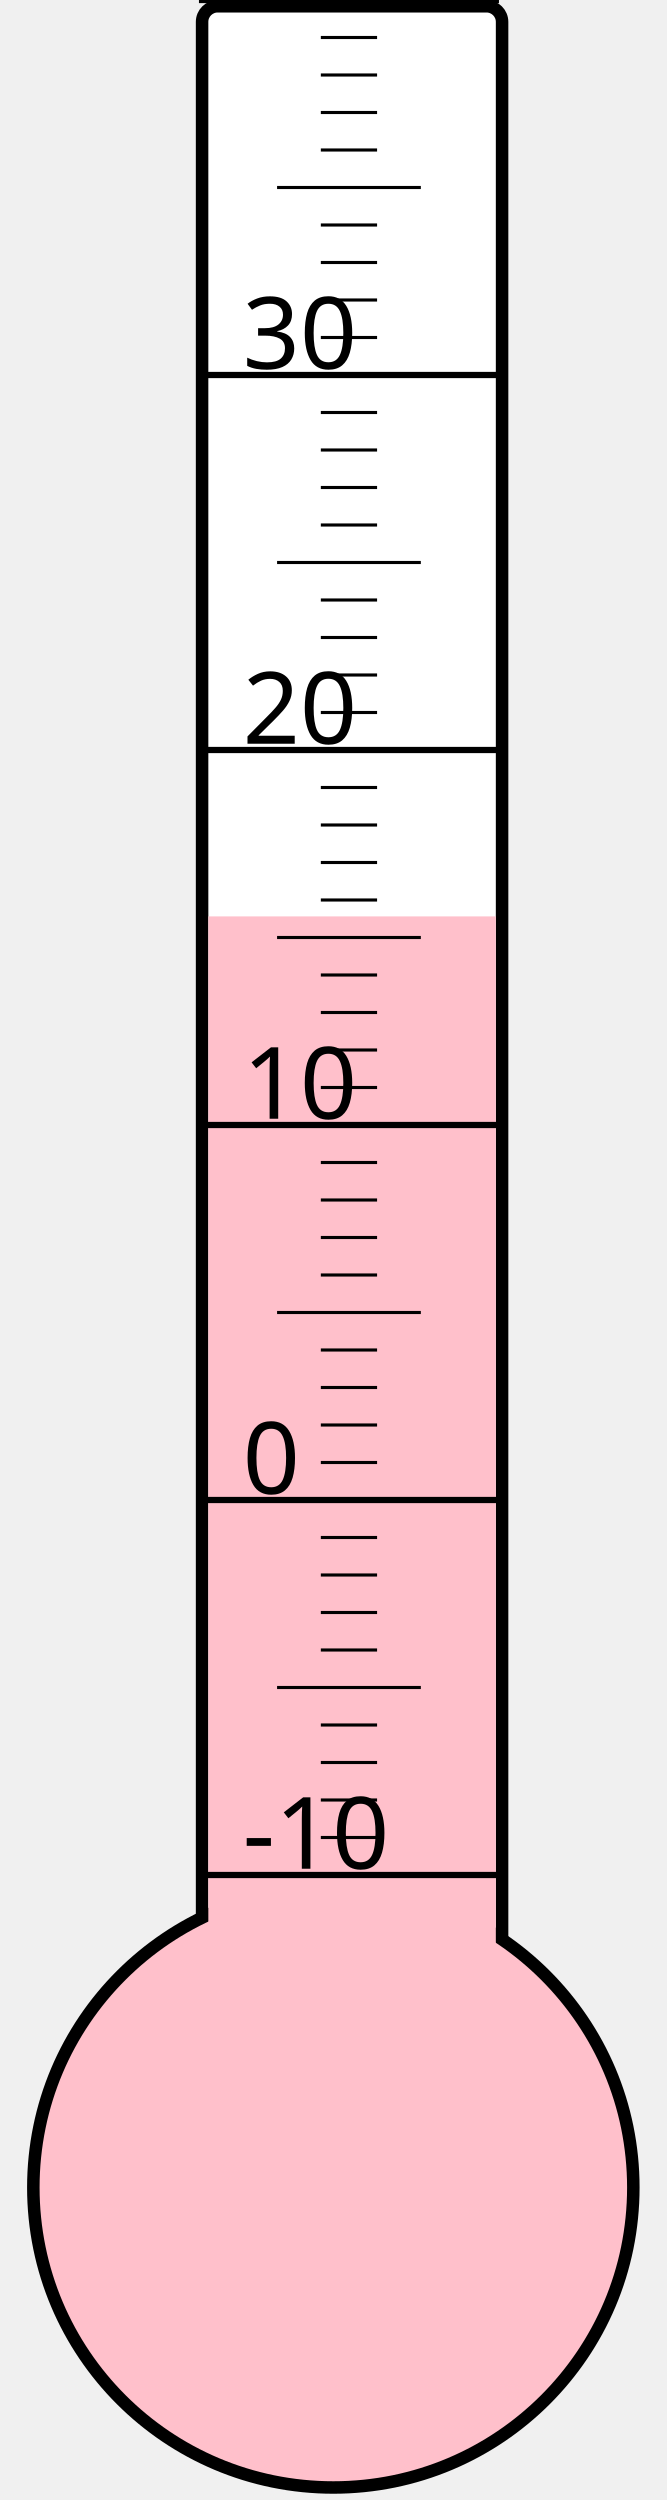
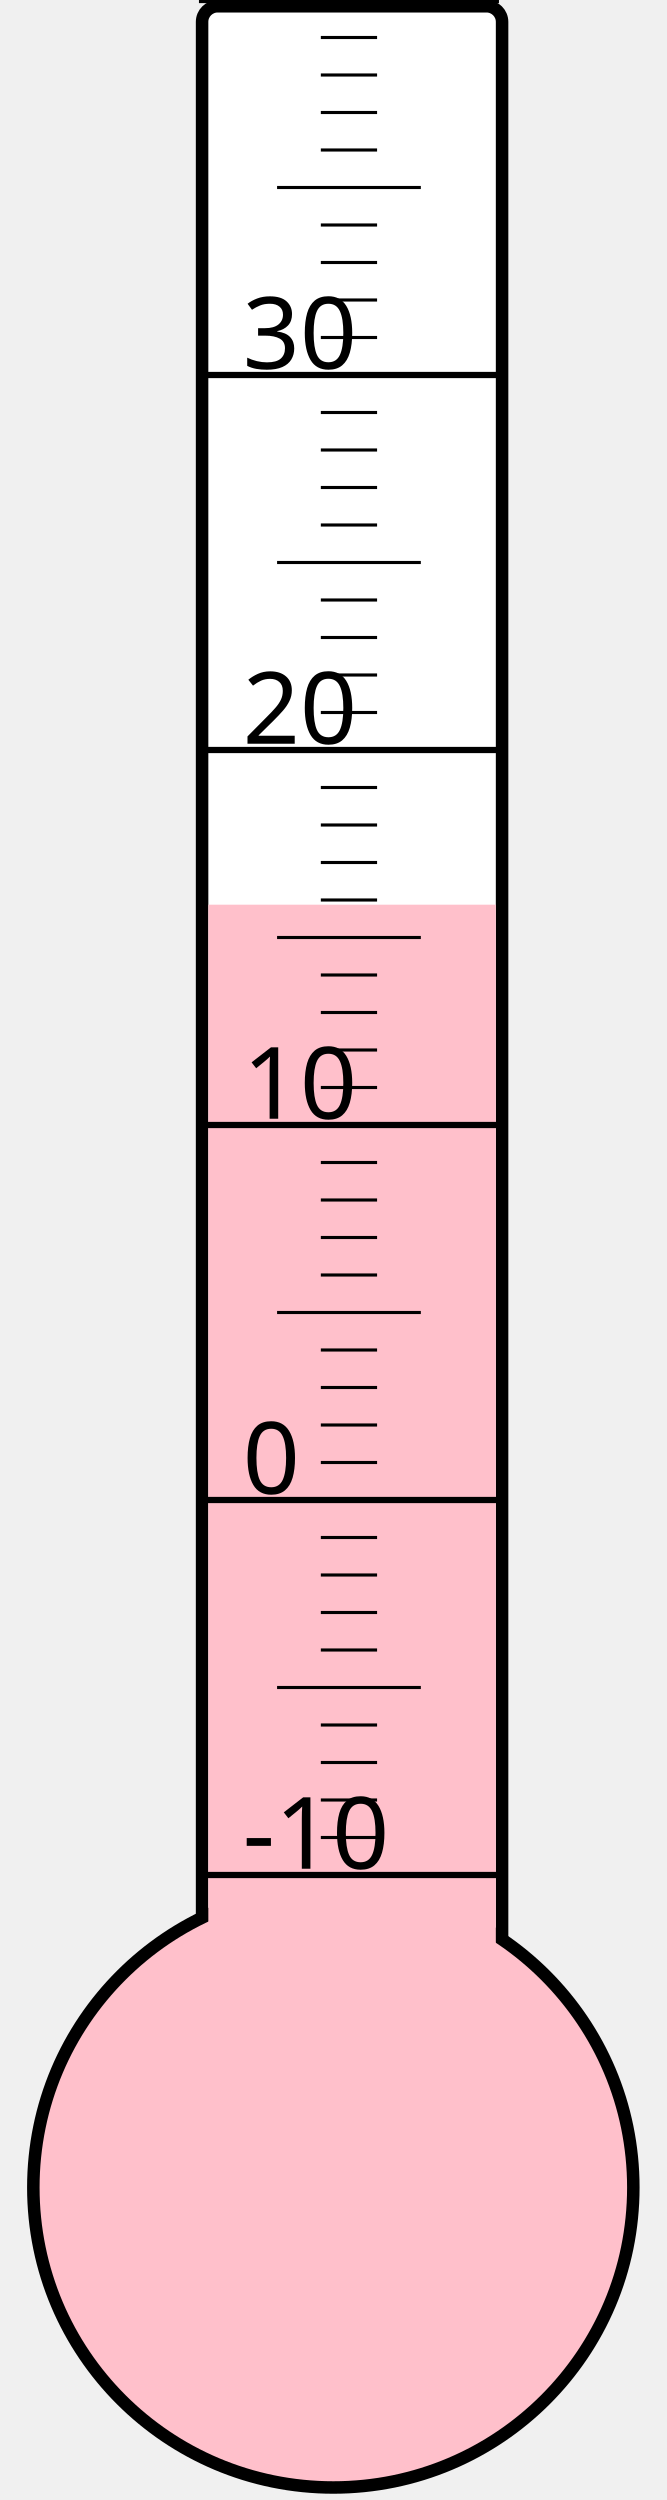
<svg xmlns="http://www.w3.org/2000/svg" width="40px" height="150px" viewBox="0 0 200 800">
  <rect width="200" height="800" x="0" y="0" style="fill: #ffffeb; fill-opacity: 0;" />
  <rect width="96" height="680" x="58" y="2" rx="5" ry="5" style="fill: white; fill-opacity: 1; stroke: black; stroke-width: 4;" />
  <circle cx="100" cy="700" r="96" style="fill: pink; stroke: black; stroke-width: 4;" />
-   <rect width="92" height="406.75" x="60" y="293.25" style="fill: pink; fill-opacity: 1; stroke-width: 0;" />
+   <rect width="92" height="410.5" x="60" y="289.5" style="fill: pink; fill-opacity: 1; stroke-width: 0;" />
  <text x="71" y="598" style="font-family: sans-serif; font-size: 24pt;">-10</text>
  <text x="71" y="478" style="font-family: sans-serif; font-size: 24pt;">0</text>
  <text x="71" y="358" style="font-family: sans-serif; font-size: 24pt;">10</text>
  <text x="71" y="238" style="font-family: sans-serif; font-size: 24pt;">20</text>
  <text x="71" y="118" style="font-family: sans-serif; font-size: 24pt;">30</text>
  <g style="stroke: black;">
    <line x1="57" y1="600" x2="153" y2="600" style="stroke-width: 2;" />
    <line x1="96" y1="588" x2="114" y2="588" style="stroke-width: 1;" />
    <line x1="96" y1="576" x2="114" y2="576" style="stroke-width: 1;" />
    <line x1="96" y1="564" x2="114" y2="564" style="stroke-width: 1;" />
    <line x1="96" y1="552" x2="114" y2="552" style="stroke-width: 1;" />
    <line x1="82" y1="540" x2="128" y2="540" style="stroke-width: 1;" />
    <line x1="96" y1="528" x2="114" y2="528" style="stroke-width: 1;" />
    <line x1="96" y1="516" x2="114" y2="516" style="stroke-width: 1;" />
    <line x1="96" y1="504" x2="114" y2="504" style="stroke-width: 1;" />
    <line x1="96" y1="492" x2="114" y2="492" style="stroke-width: 1;" />
    <line x1="57" y1="480" x2="153" y2="480" style="stroke-width: 2;" />
    <line x1="96" y1="468" x2="114" y2="468" style="stroke-width: 1;" />
    <line x1="96" y1="456" x2="114" y2="456" style="stroke-width: 1;" />
    <line x1="96" y1="444" x2="114" y2="444" style="stroke-width: 1;" />
    <line x1="96" y1="432" x2="114" y2="432" style="stroke-width: 1;" />
    <line x1="82" y1="420" x2="128" y2="420" style="stroke-width: 1;" />
    <line x1="96" y1="408" x2="114" y2="408" style="stroke-width: 1;" />
    <line x1="96" y1="396" x2="114" y2="396" style="stroke-width: 1;" />
    <line x1="96" y1="384" x2="114" y2="384" style="stroke-width: 1;" />
    <line x1="96" y1="372" x2="114" y2="372" style="stroke-width: 1;" />
    <line x1="57" y1="360" x2="153" y2="360" style="stroke-width: 2;" />
    <line x1="96" y1="348" x2="114" y2="348" style="stroke-width: 1;" />
    <line x1="96" y1="336" x2="114" y2="336" style="stroke-width: 1;" />
    <line x1="96" y1="324" x2="114" y2="324" style="stroke-width: 1;" />
    <line x1="96" y1="312" x2="114" y2="312" style="stroke-width: 1;" />
    <line x1="82" y1="300" x2="128" y2="300" style="stroke-width: 1;" />
    <line x1="96" y1="288" x2="114" y2="288" style="stroke-width: 1;" />
    <line x1="96" y1="276" x2="114" y2="276" style="stroke-width: 1;" />
    <line x1="96" y1="264" x2="114" y2="264" style="stroke-width: 1;" />
    <line x1="96" y1="252" x2="114" y2="252" style="stroke-width: 1;" />
    <line x1="57" y1="240" x2="153" y2="240" style="stroke-width: 2;" />
    <line x1="96" y1="228" x2="114" y2="228" style="stroke-width: 1;" />
    <line x1="96" y1="216" x2="114" y2="216" style="stroke-width: 1;" />
    <line x1="96" y1="204" x2="114" y2="204" style="stroke-width: 1;" />
    <line x1="96" y1="192" x2="114" y2="192" style="stroke-width: 1;" />
    <line x1="82" y1="180" x2="128" y2="180" style="stroke-width: 1;" />
    <line x1="96" y1="168" x2="114" y2="168" style="stroke-width: 1;" />
    <line x1="96" y1="156" x2="114" y2="156" style="stroke-width: 1;" />
    <line x1="96" y1="144" x2="114" y2="144" style="stroke-width: 1;" />
    <line x1="96" y1="132" x2="114" y2="132" style="stroke-width: 1;" />
    <line x1="57" y1="120" x2="153" y2="120" style="stroke-width: 2;" />
    <line x1="96" y1="108" x2="114" y2="108" style="stroke-width: 1;" />
    <line x1="96" y1="96" x2="114" y2="96" style="stroke-width: 1;" />
    <line x1="96" y1="84" x2="114" y2="84" style="stroke-width: 1;" />
    <line x1="96" y1="72" x2="114" y2="72" style="stroke-width: 1;" />
    <line x1="82" y1="60" x2="128" y2="60" style="stroke-width: 1;" />
    <line x1="96" y1="48" x2="114" y2="48" style="stroke-width: 1;" />
    <line x1="96" y1="36" x2="114" y2="36" style="stroke-width: 1;" />
    <line x1="96" y1="24" x2="114" y2="24" style="stroke-width: 1;" />
    <line x1="96" y1="12" x2="114" y2="12" style="stroke-width: 1;" />
    <line x1="57" y1="0" x2="153" y2="0" style="stroke-width: 2;" />
  </g>
</svg>
